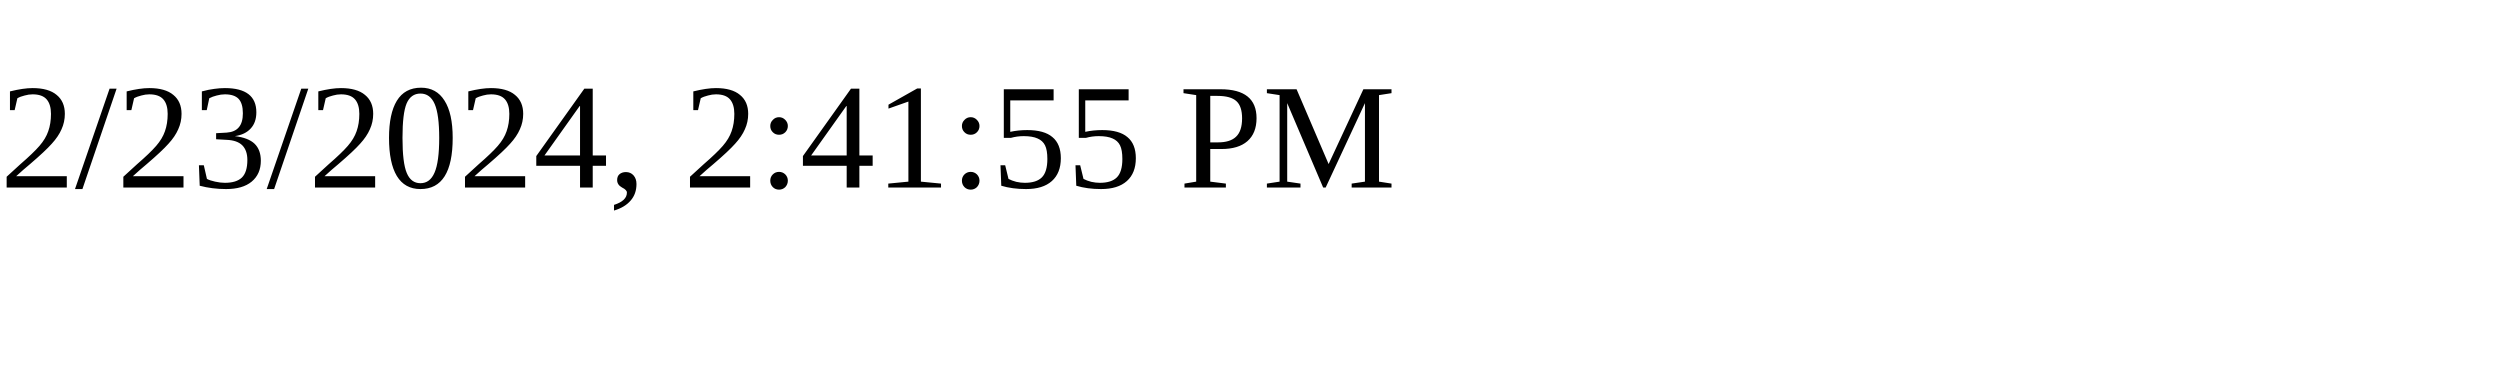
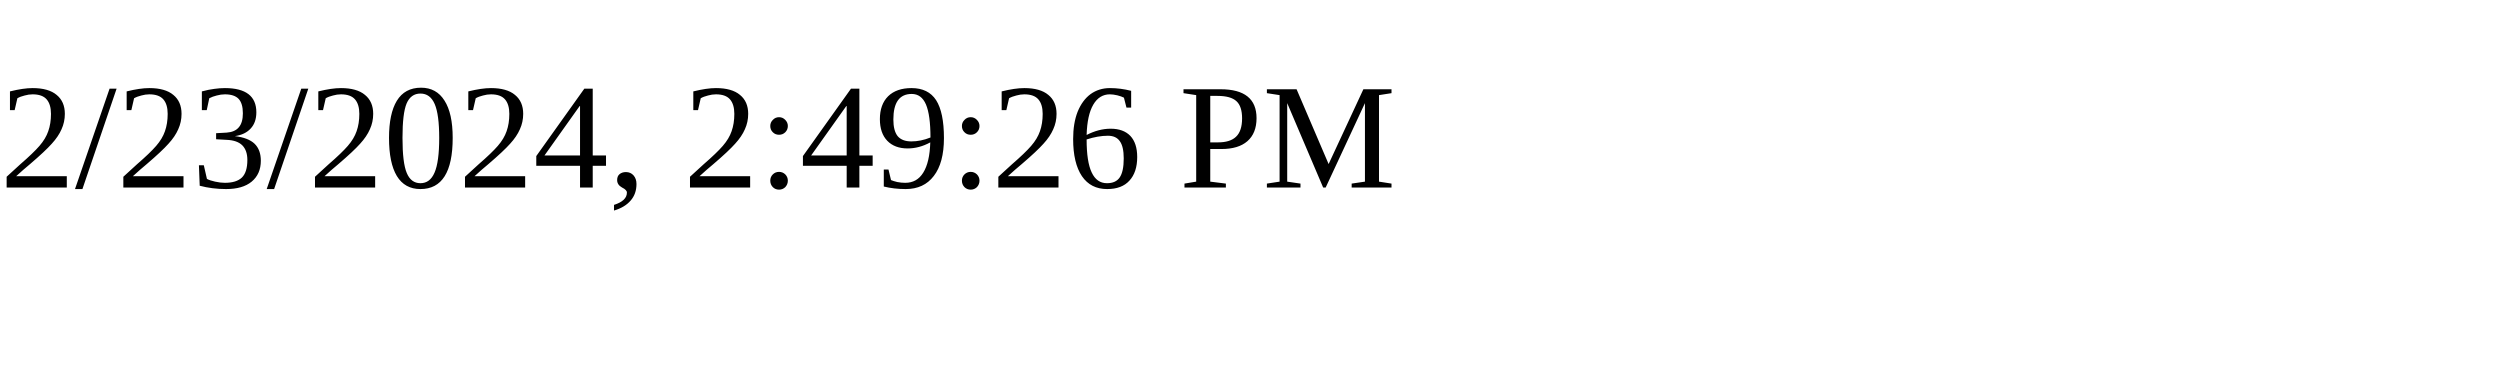
<svg xmlns="http://www.w3.org/2000/svg" height="30" width="200">
-   <text x="0" y="15">2/23/2024, 2:41:55 PM</text>
+   <text x="0" y="15">2/23/2024, 2:49:26 PM</text>
</svg>
